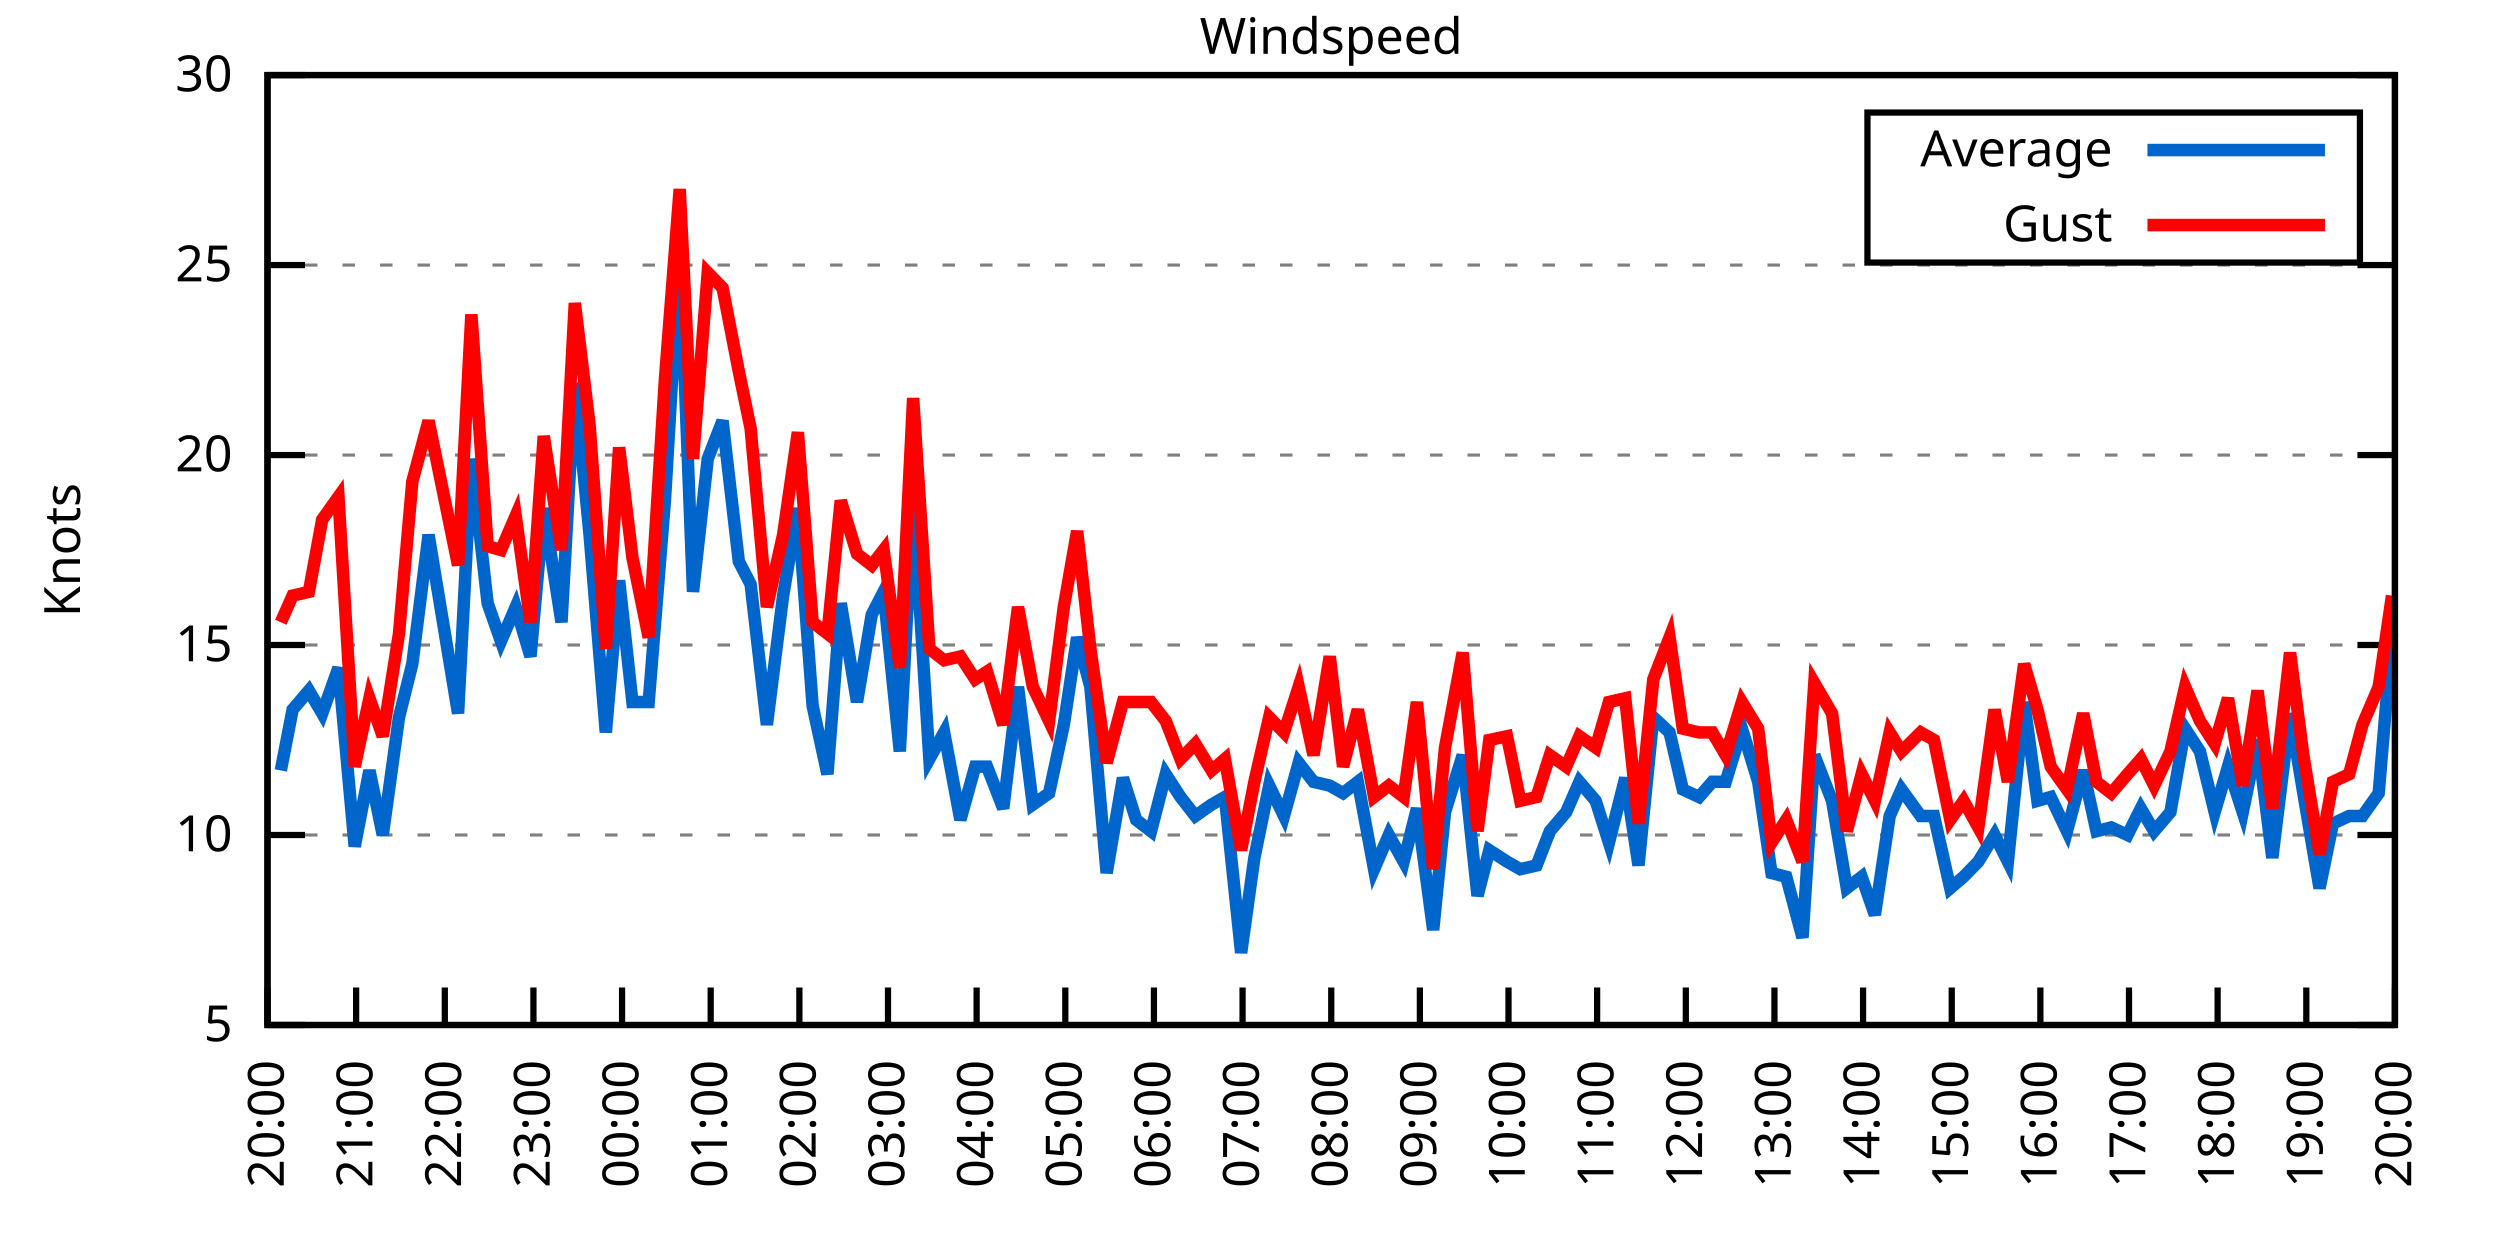
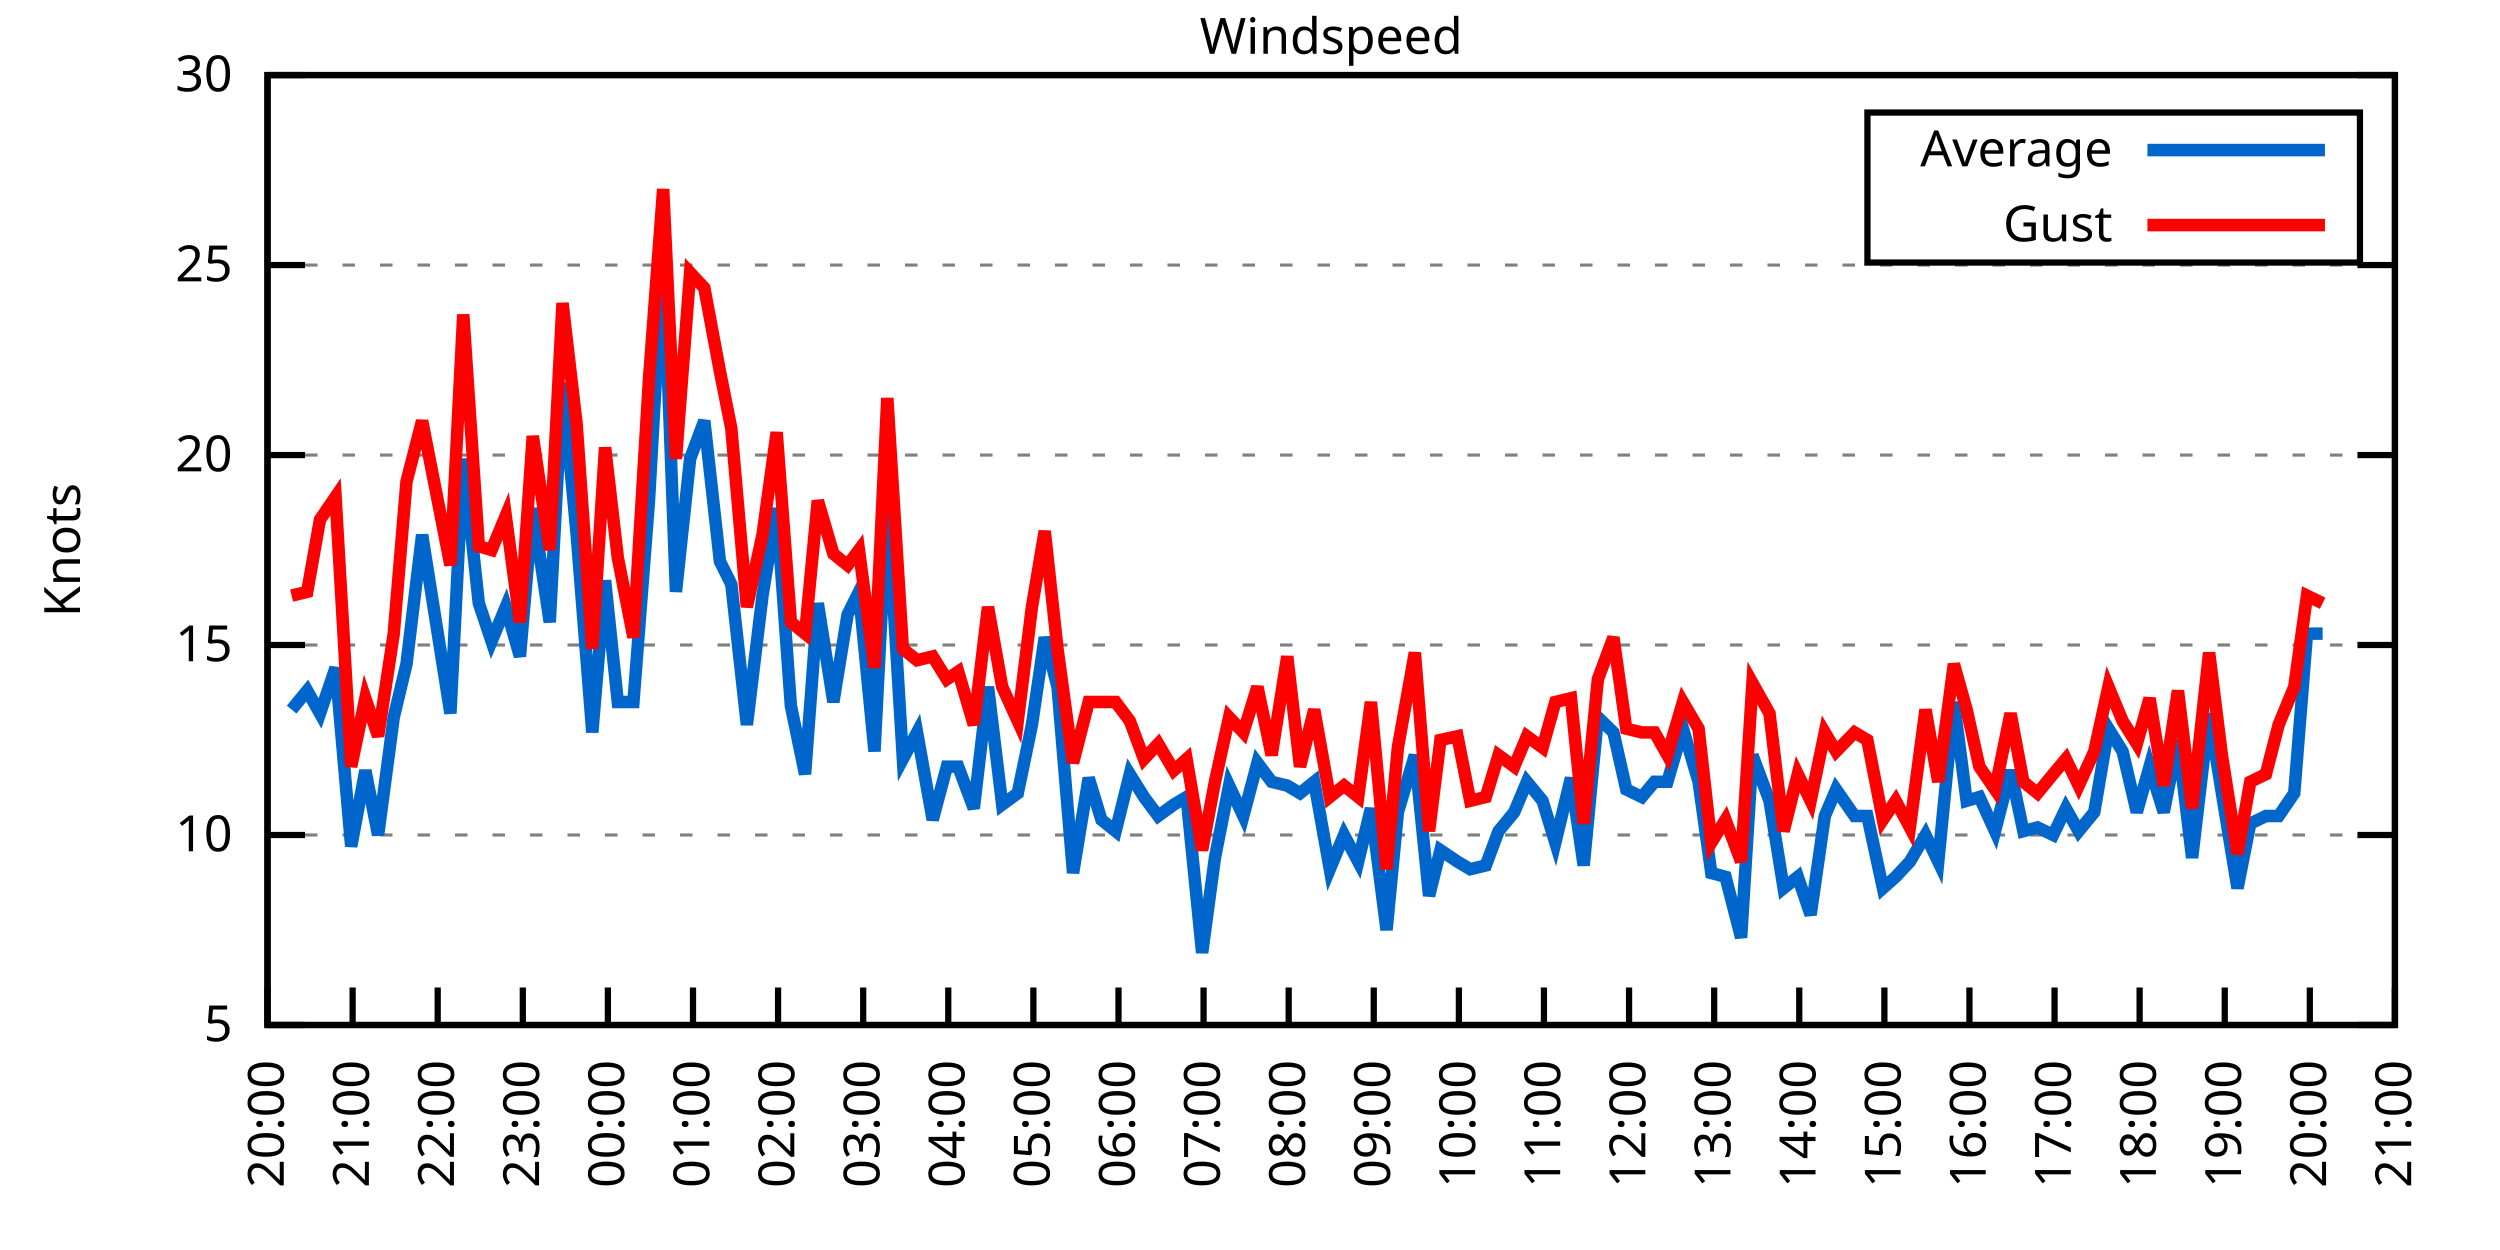
<svg xmlns="http://www.w3.org/2000/svg" xmlns:xlink="http://www.w3.org/1999/xlink" width="400" height="200" viewBox="0 0 400 200">
  <g id="gnuplot_canvas">
    <rect x="0" y="0" width="400" height="200" fill="none" />
    <defs>
      <circle id="gpDot" r="0.5" stroke-width="0.5" stroke="currentColor" />
      <path id="gpPt0" stroke-width="0.333" stroke="currentColor" d="M-1,0 h2 M0,-1 v2" />
      <path id="gpPt1" stroke-width="0.333" stroke="currentColor" d="M-1,-1 L1,1 M1,-1 L-1,1" />
      <path id="gpPt2" stroke-width="0.333" stroke="currentColor" d="M-1,0 L1,0 M0,-1 L0,1 M-1,-1 L1,1 M-1,1 L1,-1" />
      <rect id="gpPt3" stroke-width="0.333" stroke="currentColor" x="-1" y="-1" width="2" height="2" />
      <rect id="gpPt4" stroke-width="0.333" stroke="currentColor" fill="currentColor" x="-1" y="-1" width="2" height="2" />
      <circle id="gpPt5" stroke-width="0.333" stroke="currentColor" cx="0" cy="0" r="1" />
      <use xlink:href="#gpPt5" id="gpPt6" fill="currentColor" stroke="none" />
      <path id="gpPt7" stroke-width="0.333" stroke="currentColor" d="M0,-1.33 L-1.33,0.67 L1.33,0.67 z" />
      <use xlink:href="#gpPt7" id="gpPt8" fill="currentColor" stroke="none" />
      <use xlink:href="#gpPt7" id="gpPt9" stroke="currentColor" transform="rotate(180)" />
      <use xlink:href="#gpPt9" id="gpPt10" fill="currentColor" stroke="none" />
      <use xlink:href="#gpPt3" id="gpPt11" stroke="currentColor" transform="rotate(45)" />
      <use xlink:href="#gpPt11" id="gpPt12" fill="currentColor" stroke="none" />
      <path id="gpPt13" stroke-width="0.333" stroke="currentColor" d="M0,1.330 L1.265,0.411 L0.782,-1.067 L-0.782,-1.076 L-1.265,0.411 z" />
      <use xlink:href="#gpPt13" id="gpPt14" fill="currentColor" stroke="none" />
      <filter id="textbox" filterUnits="objectBoundingBox" x="0" y="0" height="1" width="1">
        <feFlood flood-color="white" flood-opacity="1" result="bgnd" />
        <feComposite in="SourceGraphic" in2="bgnd" operator="atop" />
      </filter>
      <filter id="greybox" filterUnits="objectBoundingBox" x="0" y="0" height="1" width="1">
        <feFlood flood-color="lightgrey" flood-opacity="1" result="grey" />
        <feComposite in="SourceGraphic" in2="grey" operator="atop" />
      </filter>
    </defs>
    <g fill="none" color="white" stroke="currentColor" stroke-width="1.00" stroke-linecap="butt" stroke-linejoin="miter">
</g>
    <g fill="none" color="black" stroke="currentColor" stroke-width="1.00" stroke-linecap="butt" stroke-linejoin="miter">
      <g stroke="none" shape-rendering="crispEdges">
        <polygon fill="rgb(255, 255, 255)" points="42.80,164.00 383.18,164.00 383.18,12.02 42.80,12.02 " />
      </g>
    </g>
    <g fill="none" color="black" stroke="currentColor" stroke-width="1.00" stroke-linecap="butt" stroke-linejoin="miter">
</g>
    <g fill="none" color="black" stroke="black" stroke-width="0.50" stroke-linecap="butt" stroke-linejoin="miter">
</g>
    <g fill="none" color="gray" stroke="currentColor" stroke-width="0.50" stroke-linecap="butt" stroke-linejoin="miter">
      <path stroke="gray" stroke-dasharray="2,4" class="gridline" d="M42.80,164.00 L383.19,164.00  " />
    </g>
    <g fill="none" color="gray" stroke="gray" stroke-width="1.00" stroke-linecap="butt" stroke-linejoin="miter">
</g>
    <g fill="none" color="black" stroke="currentColor" stroke-width="1.00" stroke-linecap="butt" stroke-linejoin="miter">
      <path stroke="black" d="M42.80,164.00 L48.80,164.00 M383.19,164.00 L377.19,164.00  " />
      <g transform="translate(37.20,166.60)" stroke="none" fill="black" font-family="Sans" font-size="8.00" text-anchor="end">
        <text>
          <tspan font-family="Sans"> 5</tspan>
        </text>
      </g>
    </g>
    <g fill="none" color="black" stroke="currentColor" stroke-width="1.00" stroke-linecap="butt" stroke-linejoin="miter">
</g>
    <g fill="none" color="black" stroke="black" stroke-width="0.50" stroke-linecap="butt" stroke-linejoin="miter">
</g>
    <g fill="none" color="gray" stroke="currentColor" stroke-width="0.50" stroke-linecap="butt" stroke-linejoin="miter">
      <path stroke="gray" stroke-dasharray="2,4" class="gridline" d="M42.80,133.60 L383.19,133.60  " />
    </g>
    <g fill="none" color="gray" stroke="gray" stroke-width="1.00" stroke-linecap="butt" stroke-linejoin="miter">
</g>
    <g fill="none" color="black" stroke="currentColor" stroke-width="1.00" stroke-linecap="butt" stroke-linejoin="miter">
      <path stroke="black" d="M42.80,133.60 L48.80,133.60 M383.19,133.60 L377.19,133.60  " />
      <g transform="translate(37.20,136.20)" stroke="none" fill="black" font-family="Sans" font-size="8.00" text-anchor="end">
        <text>
          <tspan font-family="Sans"> 10</tspan>
        </text>
      </g>
    </g>
    <g fill="none" color="black" stroke="currentColor" stroke-width="1.00" stroke-linecap="butt" stroke-linejoin="miter">
</g>
    <g fill="none" color="black" stroke="black" stroke-width="0.50" stroke-linecap="butt" stroke-linejoin="miter">
</g>
    <g fill="none" color="gray" stroke="currentColor" stroke-width="0.50" stroke-linecap="butt" stroke-linejoin="miter">
      <path stroke="gray" stroke-dasharray="2,4" class="gridline" d="M42.80,103.20 L383.19,103.20  " />
    </g>
    <g fill="none" color="gray" stroke="gray" stroke-width="1.00" stroke-linecap="butt" stroke-linejoin="miter">
</g>
    <g fill="none" color="black" stroke="currentColor" stroke-width="1.00" stroke-linecap="butt" stroke-linejoin="miter">
      <path stroke="black" d="M42.80,103.20 L48.80,103.20 M383.19,103.20 L377.19,103.20  " />
      <g transform="translate(37.20,105.80)" stroke="none" fill="black" font-family="Sans" font-size="8.00" text-anchor="end">
        <text>
          <tspan font-family="Sans"> 15</tspan>
        </text>
      </g>
    </g>
    <g fill="none" color="black" stroke="currentColor" stroke-width="1.00" stroke-linecap="butt" stroke-linejoin="miter">
</g>
    <g fill="none" color="black" stroke="black" stroke-width="0.50" stroke-linecap="butt" stroke-linejoin="miter">
</g>
    <g fill="none" color="gray" stroke="currentColor" stroke-width="0.50" stroke-linecap="butt" stroke-linejoin="miter">
      <path stroke="gray" stroke-dasharray="2,4" class="gridline" d="M42.80,72.81 L383.19,72.81  " />
    </g>
    <g fill="none" color="gray" stroke="gray" stroke-width="1.00" stroke-linecap="butt" stroke-linejoin="miter">
</g>
    <g fill="none" color="black" stroke="currentColor" stroke-width="1.00" stroke-linecap="butt" stroke-linejoin="miter">
      <path stroke="black" d="M42.80,72.81 L48.80,72.81 M383.19,72.81 L377.19,72.81  " />
      <g transform="translate(37.20,75.41)" stroke="none" fill="black" font-family="Sans" font-size="8.00" text-anchor="end">
        <text>
          <tspan font-family="Sans"> 20</tspan>
        </text>
      </g>
    </g>
    <g fill="none" color="black" stroke="currentColor" stroke-width="1.00" stroke-linecap="butt" stroke-linejoin="miter">
</g>
    <g fill="none" color="black" stroke="black" stroke-width="0.50" stroke-linecap="butt" stroke-linejoin="miter">
</g>
    <g fill="none" color="gray" stroke="currentColor" stroke-width="0.50" stroke-linecap="butt" stroke-linejoin="miter">
      <path stroke="gray" stroke-dasharray="2,4" class="gridline" d="M42.80,42.41 L383.19,42.41  " />
    </g>
    <g fill="none" color="gray" stroke="gray" stroke-width="1.00" stroke-linecap="butt" stroke-linejoin="miter">
</g>
    <g fill="none" color="black" stroke="currentColor" stroke-width="1.00" stroke-linecap="butt" stroke-linejoin="miter">
      <path stroke="black" d="M42.80,42.41 L48.80,42.41 M383.19,42.41 L377.19,42.41  " />
      <g transform="translate(37.20,45.01)" stroke="none" fill="black" font-family="Sans" font-size="8.00" text-anchor="end">
        <text>
          <tspan font-family="Sans"> 25</tspan>
        </text>
      </g>
    </g>
    <g fill="none" color="black" stroke="currentColor" stroke-width="1.00" stroke-linecap="butt" stroke-linejoin="miter">
</g>
    <g fill="none" color="black" stroke="black" stroke-width="0.50" stroke-linecap="butt" stroke-linejoin="miter">
</g>
    <g fill="none" color="gray" stroke="currentColor" stroke-width="0.50" stroke-linecap="butt" stroke-linejoin="miter">
      <path stroke="gray" stroke-dasharray="2,4" class="gridline" d="M42.80,12.01 L383.19,12.01  " />
    </g>
    <g fill="none" color="gray" stroke="gray" stroke-width="1.00" stroke-linecap="butt" stroke-linejoin="miter">
</g>
    <g fill="none" color="black" stroke="currentColor" stroke-width="1.00" stroke-linecap="butt" stroke-linejoin="miter">
      <path stroke="black" d="M42.80,12.01 L48.80,12.01 M383.19,12.01 L377.19,12.01  " />
      <g transform="translate(37.20,14.61)" stroke="none" fill="black" font-family="Sans" font-size="8.00" text-anchor="end">
        <text>
          <tspan font-family="Sans"> 30</tspan>
        </text>
      </g>
    </g>
    <g fill="none" color="black" stroke="currentColor" stroke-width="1.00" stroke-linecap="butt" stroke-linejoin="miter">
      <path stroke="black" d="M42.80,164.00 L42.80,158.00  " />
      <g transform="translate(45.40,169.60) rotate(270.00)" stroke="none" fill="black" font-family="Sans" font-size="8.00" text-anchor="end">
        <text>
          <tspan font-family="Sans">20:00</tspan>
        </text>
      </g>
    </g>
    <g fill="none" color="black" stroke="currentColor" stroke-width="1.00" stroke-linecap="butt" stroke-linejoin="miter">
-       <path stroke="black" d="M56.98,164.00 L56.98,158.00  " />
-       <g transform="translate(59.58,169.60) rotate(270.00)" stroke="none" fill="black" font-family="Sans" font-size="8.00" text-anchor="end">
+       <path stroke="black" d="M56.42,164.00 L56.42,158.00  " />
+       <g transform="translate(59.02,169.60) rotate(270.00)" stroke="none" fill="black" font-family="Sans" font-size="8.00" text-anchor="end">
        <text>
          <tspan font-family="Sans">21:00</tspan>
        </text>
      </g>
    </g>
    <g fill="none" color="black" stroke="currentColor" stroke-width="1.00" stroke-linecap="butt" stroke-linejoin="miter">
-       <path stroke="black" d="M71.17,164.00 L71.17,158.00  " />
-       <g transform="translate(73.77,169.60) rotate(270.00)" stroke="none" fill="black" font-family="Sans" font-size="8.00" text-anchor="end">
+       <path stroke="black" d="M70.03,164.00 L70.03,158.00  " />
+       <g transform="translate(72.63,169.60) rotate(270.00)" stroke="none" fill="black" font-family="Sans" font-size="8.00" text-anchor="end">
        <text>
          <tspan font-family="Sans">22:00</tspan>
        </text>
      </g>
    </g>
    <g fill="none" color="black" stroke="currentColor" stroke-width="1.00" stroke-linecap="butt" stroke-linejoin="miter">
-       <path stroke="black" d="M85.35,164.00 L85.35,158.00  " />
-       <g transform="translate(87.95,169.60) rotate(270.00)" stroke="none" fill="black" font-family="Sans" font-size="8.00" text-anchor="end">
+       <path stroke="black" d="M83.65,164.00 L83.65,158.00  " />
+       <g transform="translate(86.25,169.60) rotate(270.00)" stroke="none" fill="black" font-family="Sans" font-size="8.00" text-anchor="end">
        <text>
          <tspan font-family="Sans">23:00</tspan>
        </text>
      </g>
    </g>
    <g fill="none" color="black" stroke="currentColor" stroke-width="1.00" stroke-linecap="butt" stroke-linejoin="miter">
-       <path stroke="black" d="M99.53,164.00 L99.53,158.00  " />
-       <g transform="translate(102.13,169.60) rotate(270.00)" stroke="none" fill="black" font-family="Sans" font-size="8.00" text-anchor="end">
+       <path stroke="black" d="M97.26,164.00 L97.26,158.00  " />
+       <g transform="translate(99.86,169.60) rotate(270.00)" stroke="none" fill="black" font-family="Sans" font-size="8.00" text-anchor="end">
        <text>
          <tspan font-family="Sans">00:00</tspan>
        </text>
      </g>
    </g>
    <g fill="none" color="black" stroke="currentColor" stroke-width="1.00" stroke-linecap="butt" stroke-linejoin="miter">
-       <path stroke="black" d="M113.71,164.00 L113.71,158.00  " />
-       <g transform="translate(116.31,169.60) rotate(270.00)" stroke="none" fill="black" font-family="Sans" font-size="8.00" text-anchor="end">
+       <path stroke="black" d="M110.88,164.00 L110.88,158.00  " />
+       <g transform="translate(113.48,169.60) rotate(270.00)" stroke="none" fill="black" font-family="Sans" font-size="8.00" text-anchor="end">
        <text>
          <tspan font-family="Sans">01:00</tspan>
        </text>
      </g>
    </g>
    <g fill="none" color="black" stroke="currentColor" stroke-width="1.00" stroke-linecap="butt" stroke-linejoin="miter">
-       <path stroke="black" d="M127.90,164.00 L127.90,158.00  " />
-       <g transform="translate(130.50,169.60) rotate(270.00)" stroke="none" fill="black" font-family="Sans" font-size="8.00" text-anchor="end">
+       <path stroke="black" d="M124.49,164.00 L124.49,158.00  " />
+       <g transform="translate(127.09,169.60) rotate(270.00)" stroke="none" fill="black" font-family="Sans" font-size="8.00" text-anchor="end">
        <text>
          <tspan font-family="Sans">02:00</tspan>
        </text>
      </g>
    </g>
    <g fill="none" color="black" stroke="currentColor" stroke-width="1.00" stroke-linecap="butt" stroke-linejoin="miter">
-       <path stroke="black" d="M142.08,164.00 L142.08,158.00  " />
-       <g transform="translate(144.68,169.60) rotate(270.00)" stroke="none" fill="black" font-family="Sans" font-size="8.00" text-anchor="end">
+       <path stroke="black" d="M138.11,164.00 L138.11,158.00  " />
+       <g transform="translate(140.71,169.60) rotate(270.00)" stroke="none" fill="black" font-family="Sans" font-size="8.00" text-anchor="end">
        <text>
          <tspan font-family="Sans">03:00</tspan>
        </text>
      </g>
    </g>
    <g fill="none" color="black" stroke="currentColor" stroke-width="1.00" stroke-linecap="butt" stroke-linejoin="miter">
-       <path stroke="black" d="M156.26,164.00 L156.26,158.00  " />
-       <g transform="translate(158.86,169.60) rotate(270.00)" stroke="none" fill="black" font-family="Sans" font-size="8.00" text-anchor="end">
+       <path stroke="black" d="M151.72,164.00 L151.72,158.00  " />
+       <g transform="translate(154.32,169.60) rotate(270.00)" stroke="none" fill="black" font-family="Sans" font-size="8.00" text-anchor="end">
        <text>
          <tspan font-family="Sans">04:00</tspan>
        </text>
      </g>
    </g>
    <g fill="none" color="black" stroke="currentColor" stroke-width="1.00" stroke-linecap="butt" stroke-linejoin="miter">
-       <path stroke="black" d="M170.45,164.00 L170.45,158.00  " />
-       <g transform="translate(173.05,169.60) rotate(270.00)" stroke="none" fill="black" font-family="Sans" font-size="8.00" text-anchor="end">
+       <path stroke="black" d="M165.34,164.00 L165.34,158.00  " />
+       <g transform="translate(167.94,169.60) rotate(270.00)" stroke="none" fill="black" font-family="Sans" font-size="8.00" text-anchor="end">
        <text>
          <tspan font-family="Sans">05:00</tspan>
        </text>
      </g>
    </g>
    <g fill="none" color="black" stroke="currentColor" stroke-width="1.00" stroke-linecap="butt" stroke-linejoin="miter">
-       <path stroke="black" d="M184.63,164.00 L184.63,158.00  " />
-       <g transform="translate(187.23,169.60) rotate(270.00)" stroke="none" fill="black" font-family="Sans" font-size="8.00" text-anchor="end">
+       <path stroke="black" d="M178.96,164.00 L178.96,158.00  " />
+       <g transform="translate(181.56,169.60) rotate(270.00)" stroke="none" fill="black" font-family="Sans" font-size="8.00" text-anchor="end">
        <text>
          <tspan font-family="Sans">06:00</tspan>
        </text>
      </g>
    </g>
    <g fill="none" color="black" stroke="currentColor" stroke-width="1.00" stroke-linecap="butt" stroke-linejoin="miter">
-       <path stroke="black" d="M198.81,164.00 L198.81,158.00  " />
-       <g transform="translate(201.41,169.60) rotate(270.00)" stroke="none" fill="black" font-family="Sans" font-size="8.00" text-anchor="end">
+       <path stroke="black" d="M192.57,164.00 L192.57,158.00  " />
+       <g transform="translate(195.17,169.60) rotate(270.00)" stroke="none" fill="black" font-family="Sans" font-size="8.00" text-anchor="end">
        <text>
          <tspan font-family="Sans">07:00</tspan>
        </text>
      </g>
    </g>
    <g fill="none" color="black" stroke="currentColor" stroke-width="1.00" stroke-linecap="butt" stroke-linejoin="miter">
-       <path stroke="black" d="M213.00,164.00 L213.00,158.00  " />
-       <g transform="translate(215.60,169.60) rotate(270.00)" stroke="none" fill="black" font-family="Sans" font-size="8.00" text-anchor="end">
+       <path stroke="black" d="M206.19,164.00 L206.19,158.00  " />
+       <g transform="translate(208.79,169.60) rotate(270.00)" stroke="none" fill="black" font-family="Sans" font-size="8.00" text-anchor="end">
        <text>
          <tspan font-family="Sans">08:00</tspan>
        </text>
      </g>
    </g>
    <g fill="none" color="black" stroke="currentColor" stroke-width="1.00" stroke-linecap="butt" stroke-linejoin="miter">
-       <path stroke="black" d="M227.18,164.00 L227.18,158.00  " />
-       <g transform="translate(229.78,169.60) rotate(270.00)" stroke="none" fill="black" font-family="Sans" font-size="8.00" text-anchor="end">
+       <path stroke="black" d="M219.80,164.00 L219.80,158.00  " />
+       <g transform="translate(222.40,169.60) rotate(270.00)" stroke="none" fill="black" font-family="Sans" font-size="8.00" text-anchor="end">
        <text>
          <tspan font-family="Sans">09:00</tspan>
        </text>
      </g>
    </g>
    <g fill="none" color="black" stroke="currentColor" stroke-width="1.00" stroke-linecap="butt" stroke-linejoin="miter">
-       <path stroke="black" d="M241.36,164.00 L241.36,158.00  " />
-       <g transform="translate(243.96,169.60) rotate(270.00)" stroke="none" fill="black" font-family="Sans" font-size="8.00" text-anchor="end">
+       <path stroke="black" d="M233.42,164.00 L233.42,158.00  " />
+       <g transform="translate(236.02,169.60) rotate(270.00)" stroke="none" fill="black" font-family="Sans" font-size="8.00" text-anchor="end">
        <text>
          <tspan font-family="Sans">10:00</tspan>
        </text>
      </g>
    </g>
    <g fill="none" color="black" stroke="currentColor" stroke-width="1.00" stroke-linecap="butt" stroke-linejoin="miter">
-       <path stroke="black" d="M255.54,164.00 L255.54,158.00  " />
-       <g transform="translate(258.14,169.60) rotate(270.00)" stroke="none" fill="black" font-family="Sans" font-size="8.00" text-anchor="end">
+       <path stroke="black" d="M247.03,164.00 L247.03,158.00  " />
+       <g transform="translate(249.63,169.60) rotate(270.00)" stroke="none" fill="black" font-family="Sans" font-size="8.00" text-anchor="end">
        <text>
          <tspan font-family="Sans">11:00</tspan>
        </text>
      </g>
    </g>
    <g fill="none" color="black" stroke="currentColor" stroke-width="1.00" stroke-linecap="butt" stroke-linejoin="miter">
-       <path stroke="black" d="M269.73,164.00 L269.73,158.00  " />
-       <g transform="translate(272.33,169.60) rotate(270.00)" stroke="none" fill="black" font-family="Sans" font-size="8.00" text-anchor="end">
+       <path stroke="black" d="M260.65,164.00 L260.65,158.00  " />
+       <g transform="translate(263.25,169.60) rotate(270.00)" stroke="none" fill="black" font-family="Sans" font-size="8.00" text-anchor="end">
        <text>
          <tspan font-family="Sans">12:00</tspan>
        </text>
      </g>
    </g>
    <g fill="none" color="black" stroke="currentColor" stroke-width="1.00" stroke-linecap="butt" stroke-linejoin="miter">
-       <path stroke="black" d="M283.91,164.00 L283.91,158.00  " />
-       <g transform="translate(286.51,169.60) rotate(270.00)" stroke="none" fill="black" font-family="Sans" font-size="8.00" text-anchor="end">
+       <path stroke="black" d="M274.27,164.00 L274.27,158.00  " />
+       <g transform="translate(276.87,169.60) rotate(270.00)" stroke="none" fill="black" font-family="Sans" font-size="8.00" text-anchor="end">
        <text>
          <tspan font-family="Sans">13:00</tspan>
        </text>
      </g>
    </g>
    <g fill="none" color="black" stroke="currentColor" stroke-width="1.00" stroke-linecap="butt" stroke-linejoin="miter">
-       <path stroke="black" d="M298.09,164.00 L298.09,158.00  " />
-       <g transform="translate(300.69,169.60) rotate(270.00)" stroke="none" fill="black" font-family="Sans" font-size="8.00" text-anchor="end">
+       <path stroke="black" d="M287.88,164.00 L287.88,158.00  " />
+       <g transform="translate(290.48,169.60) rotate(270.00)" stroke="none" fill="black" font-family="Sans" font-size="8.00" text-anchor="end">
        <text>
          <tspan font-family="Sans">14:00</tspan>
        </text>
      </g>
    </g>
    <g fill="none" color="black" stroke="currentColor" stroke-width="1.00" stroke-linecap="butt" stroke-linejoin="miter">
-       <path stroke="black" d="M312.28,164.00 L312.28,158.00  " />
-       <g transform="translate(314.88,169.60) rotate(270.00)" stroke="none" fill="black" font-family="Sans" font-size="8.00" text-anchor="end">
+       <path stroke="black" d="M301.50,164.00 L301.50,158.00  " />
+       <g transform="translate(304.10,169.60) rotate(270.00)" stroke="none" fill="black" font-family="Sans" font-size="8.00" text-anchor="end">
        <text>
          <tspan font-family="Sans">15:00</tspan>
        </text>
      </g>
    </g>
    <g fill="none" color="black" stroke="currentColor" stroke-width="1.00" stroke-linecap="butt" stroke-linejoin="miter">
-       <path stroke="black" d="M326.46,164.00 L326.46,158.00  " />
-       <g transform="translate(329.06,169.60) rotate(270.00)" stroke="none" fill="black" font-family="Sans" font-size="8.00" text-anchor="end">
+       <path stroke="black" d="M315.11,164.00 L315.11,158.00  " />
+       <g transform="translate(317.71,169.60) rotate(270.00)" stroke="none" fill="black" font-family="Sans" font-size="8.00" text-anchor="end">
        <text>
          <tspan font-family="Sans">16:00</tspan>
        </text>
      </g>
    </g>
    <g fill="none" color="black" stroke="currentColor" stroke-width="1.00" stroke-linecap="butt" stroke-linejoin="miter">
-       <path stroke="black" d="M340.64,164.00 L340.64,158.00  " />
-       <g transform="translate(343.24,169.60) rotate(270.00)" stroke="none" fill="black" font-family="Sans" font-size="8.00" text-anchor="end">
+       <path stroke="black" d="M328.73,164.00 L328.73,158.00  " />
+       <g transform="translate(331.33,169.60) rotate(270.00)" stroke="none" fill="black" font-family="Sans" font-size="8.00" text-anchor="end">
        <text>
          <tspan font-family="Sans">17:00</tspan>
        </text>
      </g>
    </g>
    <g fill="none" color="black" stroke="currentColor" stroke-width="1.00" stroke-linecap="butt" stroke-linejoin="miter">
-       <path stroke="black" d="M354.82,164.00 L354.82,158.00  " />
-       <g transform="translate(357.42,169.60) rotate(270.00)" stroke="none" fill="black" font-family="Sans" font-size="8.00" text-anchor="end">
+       <path stroke="black" d="M342.34,164.00 L342.34,158.00  " />
+       <g transform="translate(344.94,169.60) rotate(270.00)" stroke="none" fill="black" font-family="Sans" font-size="8.00" text-anchor="end">
        <text>
          <tspan font-family="Sans">18:00</tspan>
        </text>
      </g>
    </g>
    <g fill="none" color="black" stroke="currentColor" stroke-width="1.00" stroke-linecap="butt" stroke-linejoin="miter">
-       <path stroke="black" d="M369.01,164.00 L369.01,158.00  " />
-       <g transform="translate(371.61,169.60) rotate(270.00)" stroke="none" fill="black" font-family="Sans" font-size="8.00" text-anchor="end">
+       <path stroke="black" d="M355.96,164.00 L355.96,158.00  " />
+       <g transform="translate(358.56,169.60) rotate(270.00)" stroke="none" fill="black" font-family="Sans" font-size="8.00" text-anchor="end">
        <text>
          <tspan font-family="Sans">19:00</tspan>
+         </text>
+       </g>
+     </g>
+     <g fill="none" color="black" stroke="currentColor" stroke-width="1.00" stroke-linecap="butt" stroke-linejoin="miter">
+       <path stroke="black" d="M369.57,164.00 L369.57,158.00  " />
+       <g transform="translate(372.17,169.60) rotate(270.00)" stroke="none" fill="black" font-family="Sans" font-size="8.00" text-anchor="end">
+         <text>
+           <tspan font-family="Sans">20:00</tspan>
        </text>
      </g>
    </g>
    <g fill="none" color="black" stroke="currentColor" stroke-width="1.00" stroke-linecap="butt" stroke-linejoin="miter">
      <path stroke="black" d="M383.19,164.00 L383.19,158.00  " />
      <g transform="translate(385.79,169.60) rotate(270.00)" stroke="none" fill="black" font-family="Sans" font-size="8.00" text-anchor="end">
        <text>
-           <tspan font-family="Sans">20:00</tspan>
+           <tspan font-family="Sans">21:00</tspan>
        </text>
      </g>
    </g>
    <g fill="none" color="black" stroke="currentColor" stroke-width="1.00" stroke-linecap="butt" stroke-linejoin="miter">
</g>
    <g fill="none" color="black" stroke="currentColor" stroke-width="1.00" stroke-linecap="butt" stroke-linejoin="miter">
      <path stroke="black" d="M42.80,12.01 L42.80,164.00 L383.19,164.00 L383.19,12.01 L42.80,12.01 Z  " />
    </g>
    <g fill="none" color="black" stroke="currentColor" stroke-width="1.00" stroke-linecap="butt" stroke-linejoin="miter">
</g>
    <g fill="none" color="black" stroke="currentColor" stroke-width="1.00" stroke-linecap="butt" stroke-linejoin="miter">
      <path stroke="black" d="M298.79,42.01 L298.79,18.01 L377.59,18.01 L377.59,42.01 L298.79,42.01 Z  " />
    </g>
    <g id="Windspeed_plot_1">
      <g fill="none" color="white" stroke="black" stroke-width="2.00" stroke-linecap="butt" stroke-linejoin="miter">
</g>
      <g fill="none" color="black" stroke="currentColor" stroke-width="2.00" stroke-linecap="butt" stroke-linejoin="miter">
        <g transform="translate(337.99,26.61)" stroke="none" fill="black" font-family="Sans" font-size="8.00" text-anchor="end">
          <text>
            <tspan font-family="Sans">Average</tspan>
          </text>
        </g>
      </g>
      <g fill="none" color="black" stroke="currentColor" stroke-width="2.00" stroke-linecap="butt" stroke-linejoin="miter">
-         <path stroke="rgb(  0, 102, 204)" d="M343.59,24.01 L371.99,24.01 M44.93,123.27 L46.82,113.54 L49.42,110.50 L51.55,114.15 L54.15,106.85 L56.75,135.43   L59.11,123.27 L61.24,133.60 L63.84,114.76 L65.97,106.24 L68.57,85.57 L73.29,114.15 L75.42,73.41 L78.02,96.52   L80.15,102.60 L82.51,97.12 L84.88,105.03 L87.00,81.32 L89.84,99.56 L91.97,61.25 L94.33,85.57 L96.93,117.19   L99.06,92.87 L101.19,112.32 L103.79,112.32 L106.39,80.10 L108.75,39.98 L110.88,94.69 L113.24,73.41 L115.61,67.33   L118.21,89.83 L120.10,93.48 L122.70,115.97 L125.30,95.30 L127.66,81.32 L130.02,112.93 L132.39,123.87 L134.52,96.52   L137.12,112.32 L139.48,98.34 L141.37,94.69 L143.97,120.23 L146.10,80.10 L148.70,121.44 L151.06,117.19 L153.66,131.17   L156.03,122.66 L157.92,122.66 L160.52,129.35 L162.88,109.89 L165.25,128.74 L167.85,126.91 L170.21,115.97 L172.34,101.99   L174.46,109.89 L177.06,139.68 L179.67,124.48 L181.79,131.17 L184.16,132.99 L186.52,123.87 L188.88,127.52 L191.25,130.56   L193.85,128.74 L195.98,127.52 L198.58,152.45 L200.70,137.25 L203.07,125.70 L205.43,130.56 L207.79,122.05 L210.16,125.09   L212.76,125.70 L214.89,126.91 L217.25,125.09 L219.85,139.07 L222.21,133.60 L224.58,137.86 L226.71,129.35 L229.31,148.80   L231.20,129.95 L234.03,120.83 L236.40,143.33 L238.29,136.03 L241.12,137.86 L243.25,139.07 L245.85,138.47 L247.98,132.99   L250.58,129.95 L252.71,125.09 L255.31,128.13 L257.43,134.82 L260.04,124.48 L262.16,138.47 L264.53,114.76 L267.13,117.19   L269.25,126.31 L271.85,127.52 L273.98,125.09 L276.11,125.09 L278.71,116.58 L281.31,125.09 L283.44,139.68 L285.80,140.29   L288.40,150.02 L290.29,120.83 L293.13,128.13 L295.49,142.11 L297.86,140.29 L299.98,146.37 L302.35,130.56 L304.24,126.31   L307.31,130.56 L309.44,130.56 L312.04,142.11 L314.17,140.29 L316.53,137.86 L319.13,133.60 L321.26,137.86 L323.86,112.32   L325.99,128.13 L328.11,127.52 L330.71,132.99 L333.31,123.27 L335.44,132.99 L337.80,132.39 L340.40,133.60 L342.53,129.35   L344.66,132.99 L347.26,129.95 L349.62,116.58 L351.99,120.23 L354.35,129.95 L356.48,122.66 L358.84,129.95 L361.21,118.40   L363.57,137.25 L366.41,114.15 L368.53,126.91 L371.13,142.11 L373.26,131.78 L375.86,130.56 L377.99,130.56 L380.59,126.91   L382.72,101.38  " />
+         <path stroke="rgb(  0, 102, 204)" d="M343.59,24.01 L371.99,24.01 M46.66,113.54 L49.15,110.50 L51.20,114.15 L53.69,106.85 L56.19,135.43 L58.46,123.27   L60.50,133.60 L63.00,114.76 L65.04,106.24 L67.54,85.57 L72.07,114.15 L74.12,73.41 L76.61,96.52 L78.65,102.60   L80.92,97.12 L83.19,105.03 L85.24,81.32 L87.96,99.56 L90.00,61.25 L92.27,85.57 L94.77,117.19 L96.81,92.87   L98.85,112.32 L101.35,112.32 L103.84,80.10 L106.11,39.98 L108.15,94.69 L110.42,73.41 L112.69,67.33 L115.19,89.83   L117.01,93.48 L119.50,115.97 L122.00,95.30 L124.27,81.32 L126.54,112.93 L128.81,123.87 L130.85,96.52 L133.34,112.32   L135.61,98.34 L137.43,94.69 L139.92,120.23 L141.97,80.10 L144.46,121.44 L146.73,117.19 L149.23,131.17 L151.50,122.66   L153.31,122.66 L155.81,129.35 L158.08,109.89 L160.35,128.74 L162.84,126.91 L165.11,115.97 L167.16,101.99 L169.20,109.89   L171.69,139.68 L174.19,124.48 L176.23,131.17 L178.50,132.99 L180.77,123.87 L183.04,127.52 L185.31,130.56 L187.81,128.74   L189.85,127.52 L192.34,152.45 L194.39,137.25 L196.66,125.70 L198.93,130.56 L201.19,122.05 L203.46,125.09 L205.96,125.70   L208.00,126.91 L210.27,125.09 L212.77,139.07 L215.04,133.60 L217.31,137.86 L219.35,129.35 L221.85,148.80 L223.66,129.95   L226.38,120.83 L228.65,143.33 L230.47,136.03 L233.19,137.86 L235.23,139.07 L237.73,138.47 L239.77,132.99 L242.27,129.95   L244.31,125.09 L246.81,128.13 L248.85,134.82 L251.35,124.48 L253.39,138.47 L255.66,114.76 L258.15,117.19 L260.20,126.31   L262.69,127.52 L264.73,125.09 L266.78,125.09 L269.27,116.58 L271.77,125.09 L273.81,139.68 L276.08,140.29 L278.58,150.02   L280.39,120.83 L283.12,128.13 L285.38,142.11 L287.65,140.29 L289.70,146.37 L291.97,130.56 L293.78,126.31 L296.73,130.56   L298.77,130.56 L301.27,142.11 L303.31,140.29 L305.58,137.86 L308.08,133.60 L310.12,137.86 L312.62,112.32 L314.66,128.13   L316.70,127.52 L319.20,132.99 L321.69,123.27 L323.74,132.99 L326.00,132.39 L328.50,133.60 L330.54,129.35 L332.59,132.99   L335.08,129.95 L337.35,116.58 L339.62,120.23 L341.89,129.95 L343.93,122.66 L346.20,129.95 L348.47,118.40 L350.74,137.25   L353.46,114.15 L355.50,126.91 L358.00,142.11 L360.04,131.78 L362.54,130.56 L364.58,130.56 L367.08,126.91 L369.12,101.38   L371.62,101.38  " />
      </g>
    </g>
    <g id="Windspeed_plot_2">
      <g fill="none" color="black" stroke="currentColor" stroke-width="2.00" stroke-linecap="butt" stroke-linejoin="miter">
        <g transform="translate(337.99,38.61)" stroke="none" fill="black" font-family="Sans" font-size="8.00" text-anchor="end">
          <text>
            <tspan font-family="Sans">Gust</tspan>
          </text>
        </g>
      </g>
      <g fill="none" color="black" stroke="currentColor" stroke-width="2.00" stroke-linecap="butt" stroke-linejoin="miter">
-         <path stroke="rgb(255,   0,   0)" d="M343.59,36.01 L371.99,36.01 M44.93,99.56 L46.82,95.30 L49.42,94.69 L51.55,83.14 L54.15,79.49 L56.75,122.66   L59.11,111.72 L61.24,117.80 L63.84,101.38 L65.97,77.06 L68.57,67.33 L73.29,90.44 L75.42,50.31 L78.02,87.40   L80.15,88.00 L82.51,82.53 L84.88,99.56 L87.00,69.77 L89.84,88.00 L91.97,48.49 L94.33,67.94 L96.93,103.81   L99.06,71.59 L101.19,89.22 L103.79,101.99 L106.39,60.65 L108.75,30.25 L110.88,73.41 L113.24,43.62 L115.61,46.06   L118.21,59.43 L120.10,68.55 L122.70,97.12 L125.30,85.57 L127.66,69.16 L130.02,99.56 L132.39,101.38 L134.52,80.10   L137.12,88.61 L139.48,90.44 L141.37,88.00 L143.97,106.85 L146.10,63.69 L148.70,103.81 L151.06,105.64 L153.66,105.03   L156.03,108.68 L157.92,107.46 L160.52,115.97 L162.88,97.12 L165.25,109.89 L167.85,115.36 L170.21,97.12 L172.34,84.97   L174.46,103.81 L177.06,122.05 L179.67,112.32 L181.79,112.32 L184.16,112.32 L186.52,115.36 L188.88,121.44 L191.25,119.01   L193.85,123.27 L195.98,121.44 L198.58,136.03 L200.70,125.09 L203.07,114.76 L205.43,117.19 L207.79,109.89 L210.16,120.83   L212.76,105.03 L214.89,122.66 L217.25,113.54 L219.85,127.52 L222.21,125.70 L224.58,127.52 L226.71,112.32 L229.31,139.07   L231.20,119.62 L234.03,104.42 L236.40,132.99 L238.29,118.40 L241.12,117.80 L243.25,128.13 L245.85,127.52 L247.98,120.83   L250.58,122.66 L252.71,117.80 L255.31,119.62 L257.43,112.32 L260.04,111.72 L262.16,131.78 L264.53,108.68 L267.13,101.99   L269.25,116.58 L271.85,117.19 L273.98,117.19 L276.11,120.83 L278.71,112.32 L281.31,116.58 L283.44,134.82 L285.80,131.17   L288.40,137.86 L290.29,109.28 L293.13,114.15 L295.49,132.99 L297.86,123.87 L299.98,128.13 L302.35,117.19 L304.24,120.23   L307.31,117.19 L309.44,118.40 L312.04,131.17 L314.17,128.13 L316.53,132.39 L319.13,113.54 L321.26,125.09 L323.86,106.24   L325.99,113.54 L328.11,122.66 L330.71,126.31 L333.31,114.15 L335.44,125.09 L337.80,126.91 L340.40,123.87 L342.53,121.44   L344.66,125.70 L347.26,120.23 L349.62,109.89 L351.99,115.36 L354.35,119.01 L356.48,111.72 L358.84,125.70 L361.21,110.50   L363.57,129.35 L366.41,104.42 L368.53,120.83 L371.13,136.64 L373.26,125.09 L375.86,123.87 L377.99,115.97 L380.59,109.89   L382.72,95.30  " />
+         <path stroke="rgb(255,   0,   0)" d="M343.59,36.01 L371.99,36.01 M46.66,95.30 L49.15,94.69 L51.20,83.14 L53.69,79.49 L56.19,122.66 L58.46,111.72   L60.50,117.80 L63.00,101.38 L65.04,77.06 L67.54,67.33 L72.07,90.44 L74.12,50.31 L76.61,87.40 L78.65,88.00   L80.92,82.53 L83.19,99.56 L85.24,69.77 L87.96,88.00 L90.00,48.49 L92.27,67.94 L94.77,103.81 L96.81,71.59   L98.85,89.22 L101.35,101.99 L103.84,60.65 L106.11,30.25 L108.15,73.41 L110.42,43.62 L112.69,46.06 L115.19,59.43   L117.01,68.55 L119.50,97.12 L122.00,85.57 L124.27,69.16 L126.54,99.56 L128.81,101.38 L130.85,80.10 L133.34,88.61   L135.61,90.44 L137.43,88.00 L139.92,106.85 L141.97,63.69 L144.46,103.81 L146.73,105.64 L149.23,105.03 L151.50,108.68   L153.31,107.46 L155.81,115.97 L158.08,97.12 L160.35,109.89 L162.84,115.36 L165.11,97.12 L167.16,84.97 L169.20,103.81   L171.69,122.05 L174.19,112.32 L176.23,112.32 L178.50,112.32 L180.77,115.36 L183.04,121.44 L185.31,119.01 L187.81,123.27   L189.85,121.44 L192.34,136.03 L194.39,125.09 L196.66,114.76 L198.93,117.19 L201.19,109.89 L203.46,120.83 L205.96,105.03   L208.00,122.66 L210.27,113.54 L212.77,127.52 L215.04,125.70 L217.31,127.52 L219.35,112.32 L221.85,139.07 L223.66,119.62   L226.38,104.42 L228.65,132.99 L230.47,118.40 L233.19,117.80 L235.23,128.13 L237.73,127.52 L239.77,120.83 L242.27,122.66   L244.31,117.80 L246.81,119.62 L248.85,112.32 L251.35,111.72 L253.39,131.78 L255.66,108.68 L258.15,101.99 L260.20,116.58   L262.69,117.19 L264.73,117.19 L266.78,120.83 L269.27,112.32 L271.77,116.58 L273.81,134.82 L276.08,131.17 L278.58,137.86   L280.39,109.28 L283.12,114.15 L285.38,132.99 L287.65,123.87 L289.70,128.13 L291.97,117.19 L293.78,120.23 L296.73,117.19   L298.77,118.40 L301.27,131.17 L303.31,128.13 L305.58,132.39 L308.08,113.54 L310.12,125.09 L312.62,106.24 L314.66,113.54   L316.70,122.66 L319.20,126.31 L321.69,114.15 L323.74,125.09 L326.00,126.91 L328.50,123.87 L330.54,121.44 L332.59,125.70   L335.08,120.23 L337.35,109.89 L339.62,115.36 L341.89,119.01 L343.93,111.72 L346.20,125.70 L348.47,110.50 L350.74,129.35   L353.46,104.42 L355.50,120.83 L358.00,136.64 L360.04,125.09 L362.54,123.87 L364.58,115.97 L367.08,109.89 L369.12,95.30   L371.62,96.52  " />
      </g>
    </g>
    <g fill="none" color="black" stroke="currentColor" stroke-width="2.00" stroke-linecap="butt" stroke-linejoin="miter">
</g>
    <g fill="none" color="black" stroke="black" stroke-width="1.00" stroke-linecap="butt" stroke-linejoin="miter">
</g>
    <g fill="none" color="black" stroke="currentColor" stroke-width="1.00" stroke-linecap="butt" stroke-linejoin="miter">
      <path stroke="black" d="M42.80,12.01 L42.80,164.00 L383.19,164.00 L383.19,12.01 L42.80,12.01 Z  " />
      <g transform="translate(12.80,88.01) rotate(270.00)" stroke="none" fill="black" font-family="Sans" font-size="8.00" text-anchor="middle">
        <text>
          <tspan font-family="Sans">Knots</tspan>
        </text>
      </g>
    </g>
    <g fill="none" color="black" stroke="currentColor" stroke-width="1.00" stroke-linecap="butt" stroke-linejoin="miter">
</g>
    <g fill="none" color="black" stroke="currentColor" stroke-width="1.00" stroke-linecap="butt" stroke-linejoin="miter">
      <g transform="translate(212.99,8.61)" stroke="none" fill="black" font-family="Sans" font-size="8.00" text-anchor="middle">
        <text>
          <tspan font-family="Sans">Windspeed</tspan>
        </text>
      </g>
    </g>
    <g fill="none" color="black" stroke="currentColor" stroke-width="1.00" stroke-linecap="butt" stroke-linejoin="miter">
</g>
  </g>
</svg>
